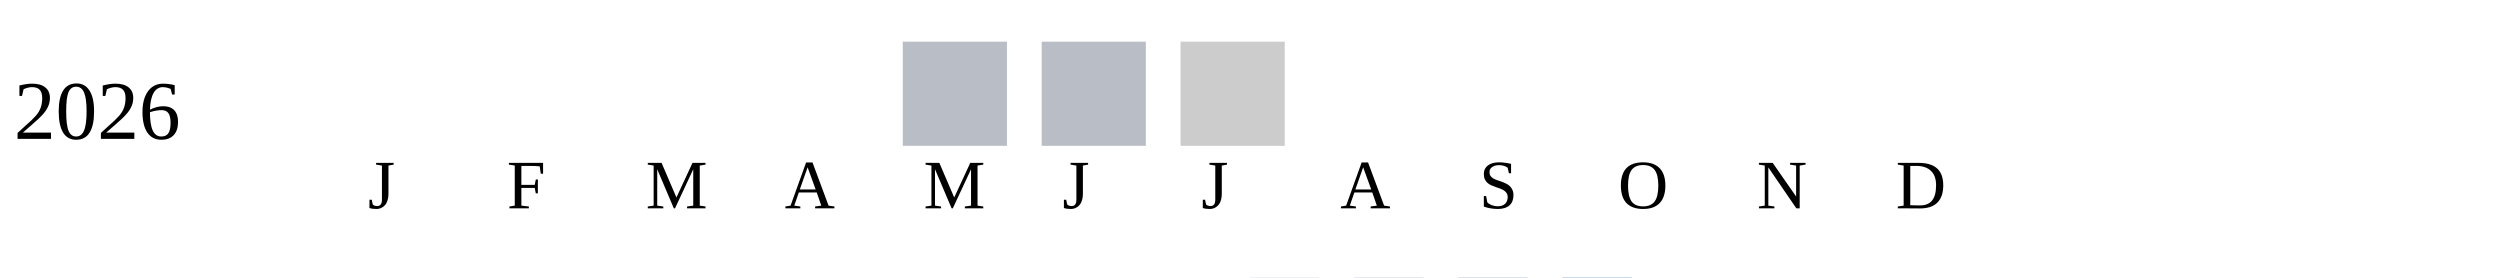
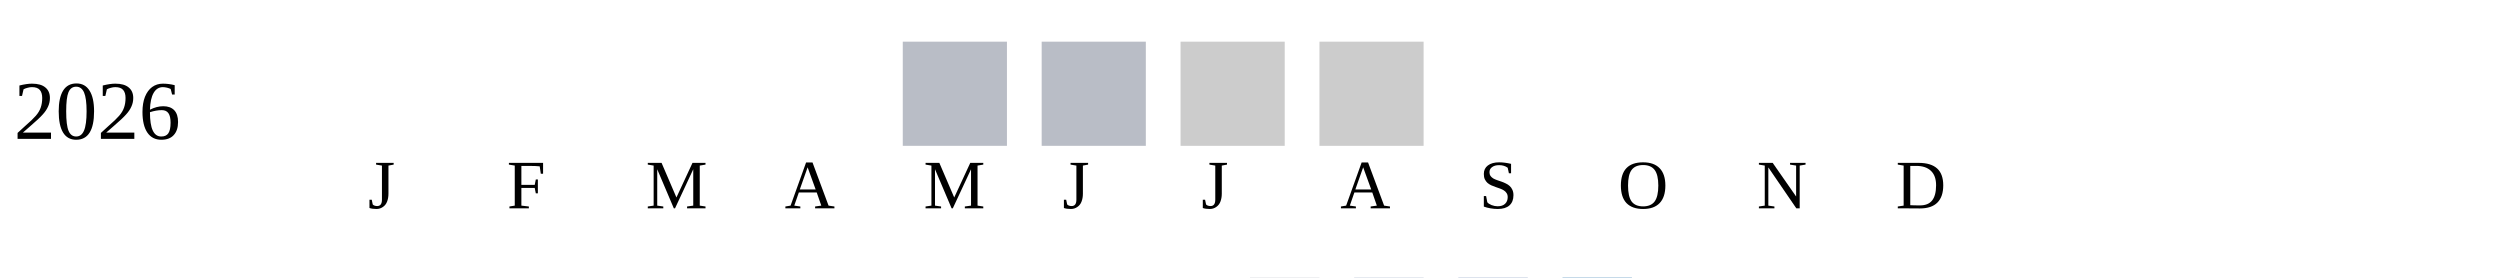
<svg xmlns="http://www.w3.org/2000/svg" width="360" height="40">
  <g transform="translate(0 0)">
    <text x="2" y="20">2026</text>
    <rect x="130" y="6" width="15" height="15" fill="#b9bdc6" />
    <rect x="150" y="6" width="15" height="15" fill="#b9bdc6" />
    <rect x="170" y="6" width="15" height="15" fill="#cccccc" />
+     <rect x="190" y="6" width="15" height="15" fill="#cccccc" />
  </g>
  <text style="font-size: 10px; text-align: center" x="53" y="30">J</text>
  <text style="font-size: 10px; text-align: center" x="73" y="30">F</text>
  <text style="font-size: 10px; text-align: center" x="93" y="30">M</text>
  <text style="font-size: 10px; text-align: center" x="113" y="30">A</text>
  <text style="font-size: 10px; text-align: center" x="133" y="30">M</text>
  <text style="font-size: 10px; text-align: center" x="153" y="30">J</text>
  <text style="font-size: 10px; text-align: center" x="173" y="30">J</text>
  <text style="font-size: 10px; text-align: center" x="193" y="30">A</text>
  <text style="font-size: 10px; text-align: center" x="213" y="30">S</text>
  <text style="font-size: 10px; text-align: center" x="233" y="30">O</text>
  <text style="font-size: 10px; text-align: center" x="253" y="30">N</text>
  <text style="font-size: 10px; text-align: center" x="273" y="30">D</text>
  <text style="font-size: 10px;" x="155" y="49">Less</text>
  <rect fill="#b9bdc6" width="10" height="10" x="180" y="40" />
  <rect fill="#919fba" width="10" height="10" x="195" y="40" />
  <rect fill="#6882ae" width="10" height="10" x="210" y="40" />
  <rect fill="#005a9c" width="10" height="10" x="225" y="40" />
  <text x="240" y="49" style="font-size: 10px;">More</text>
</svg>
